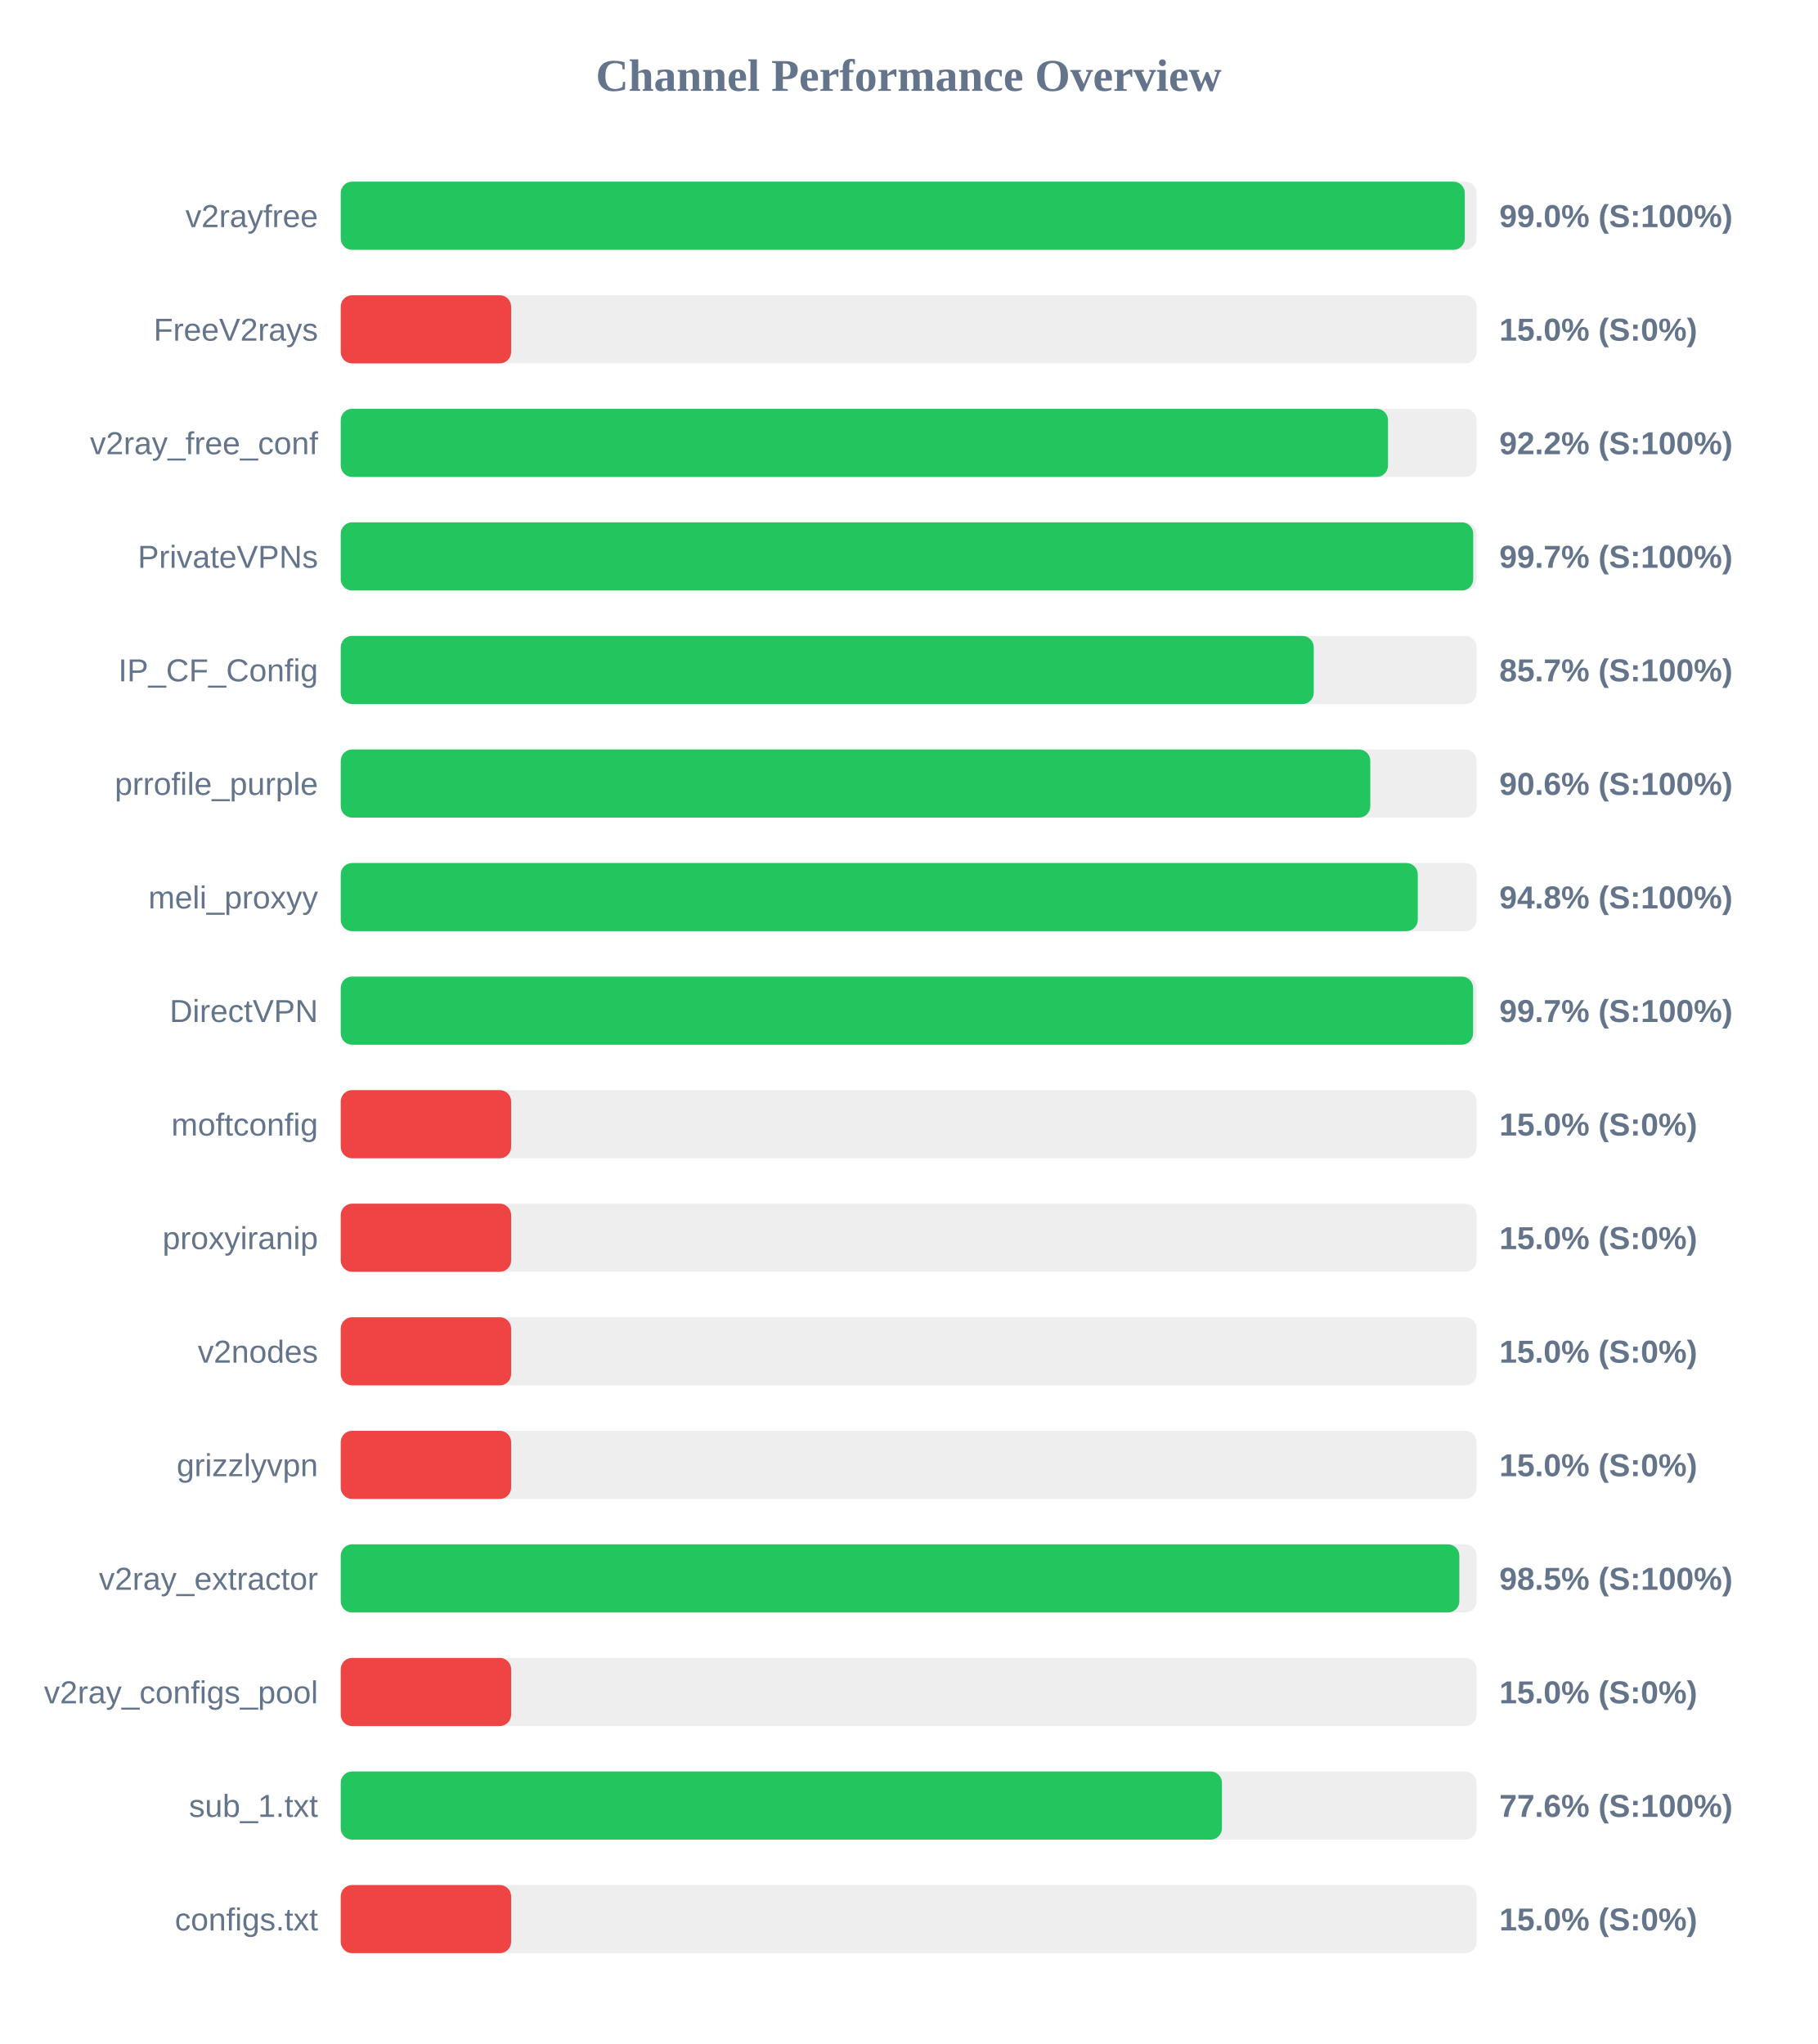
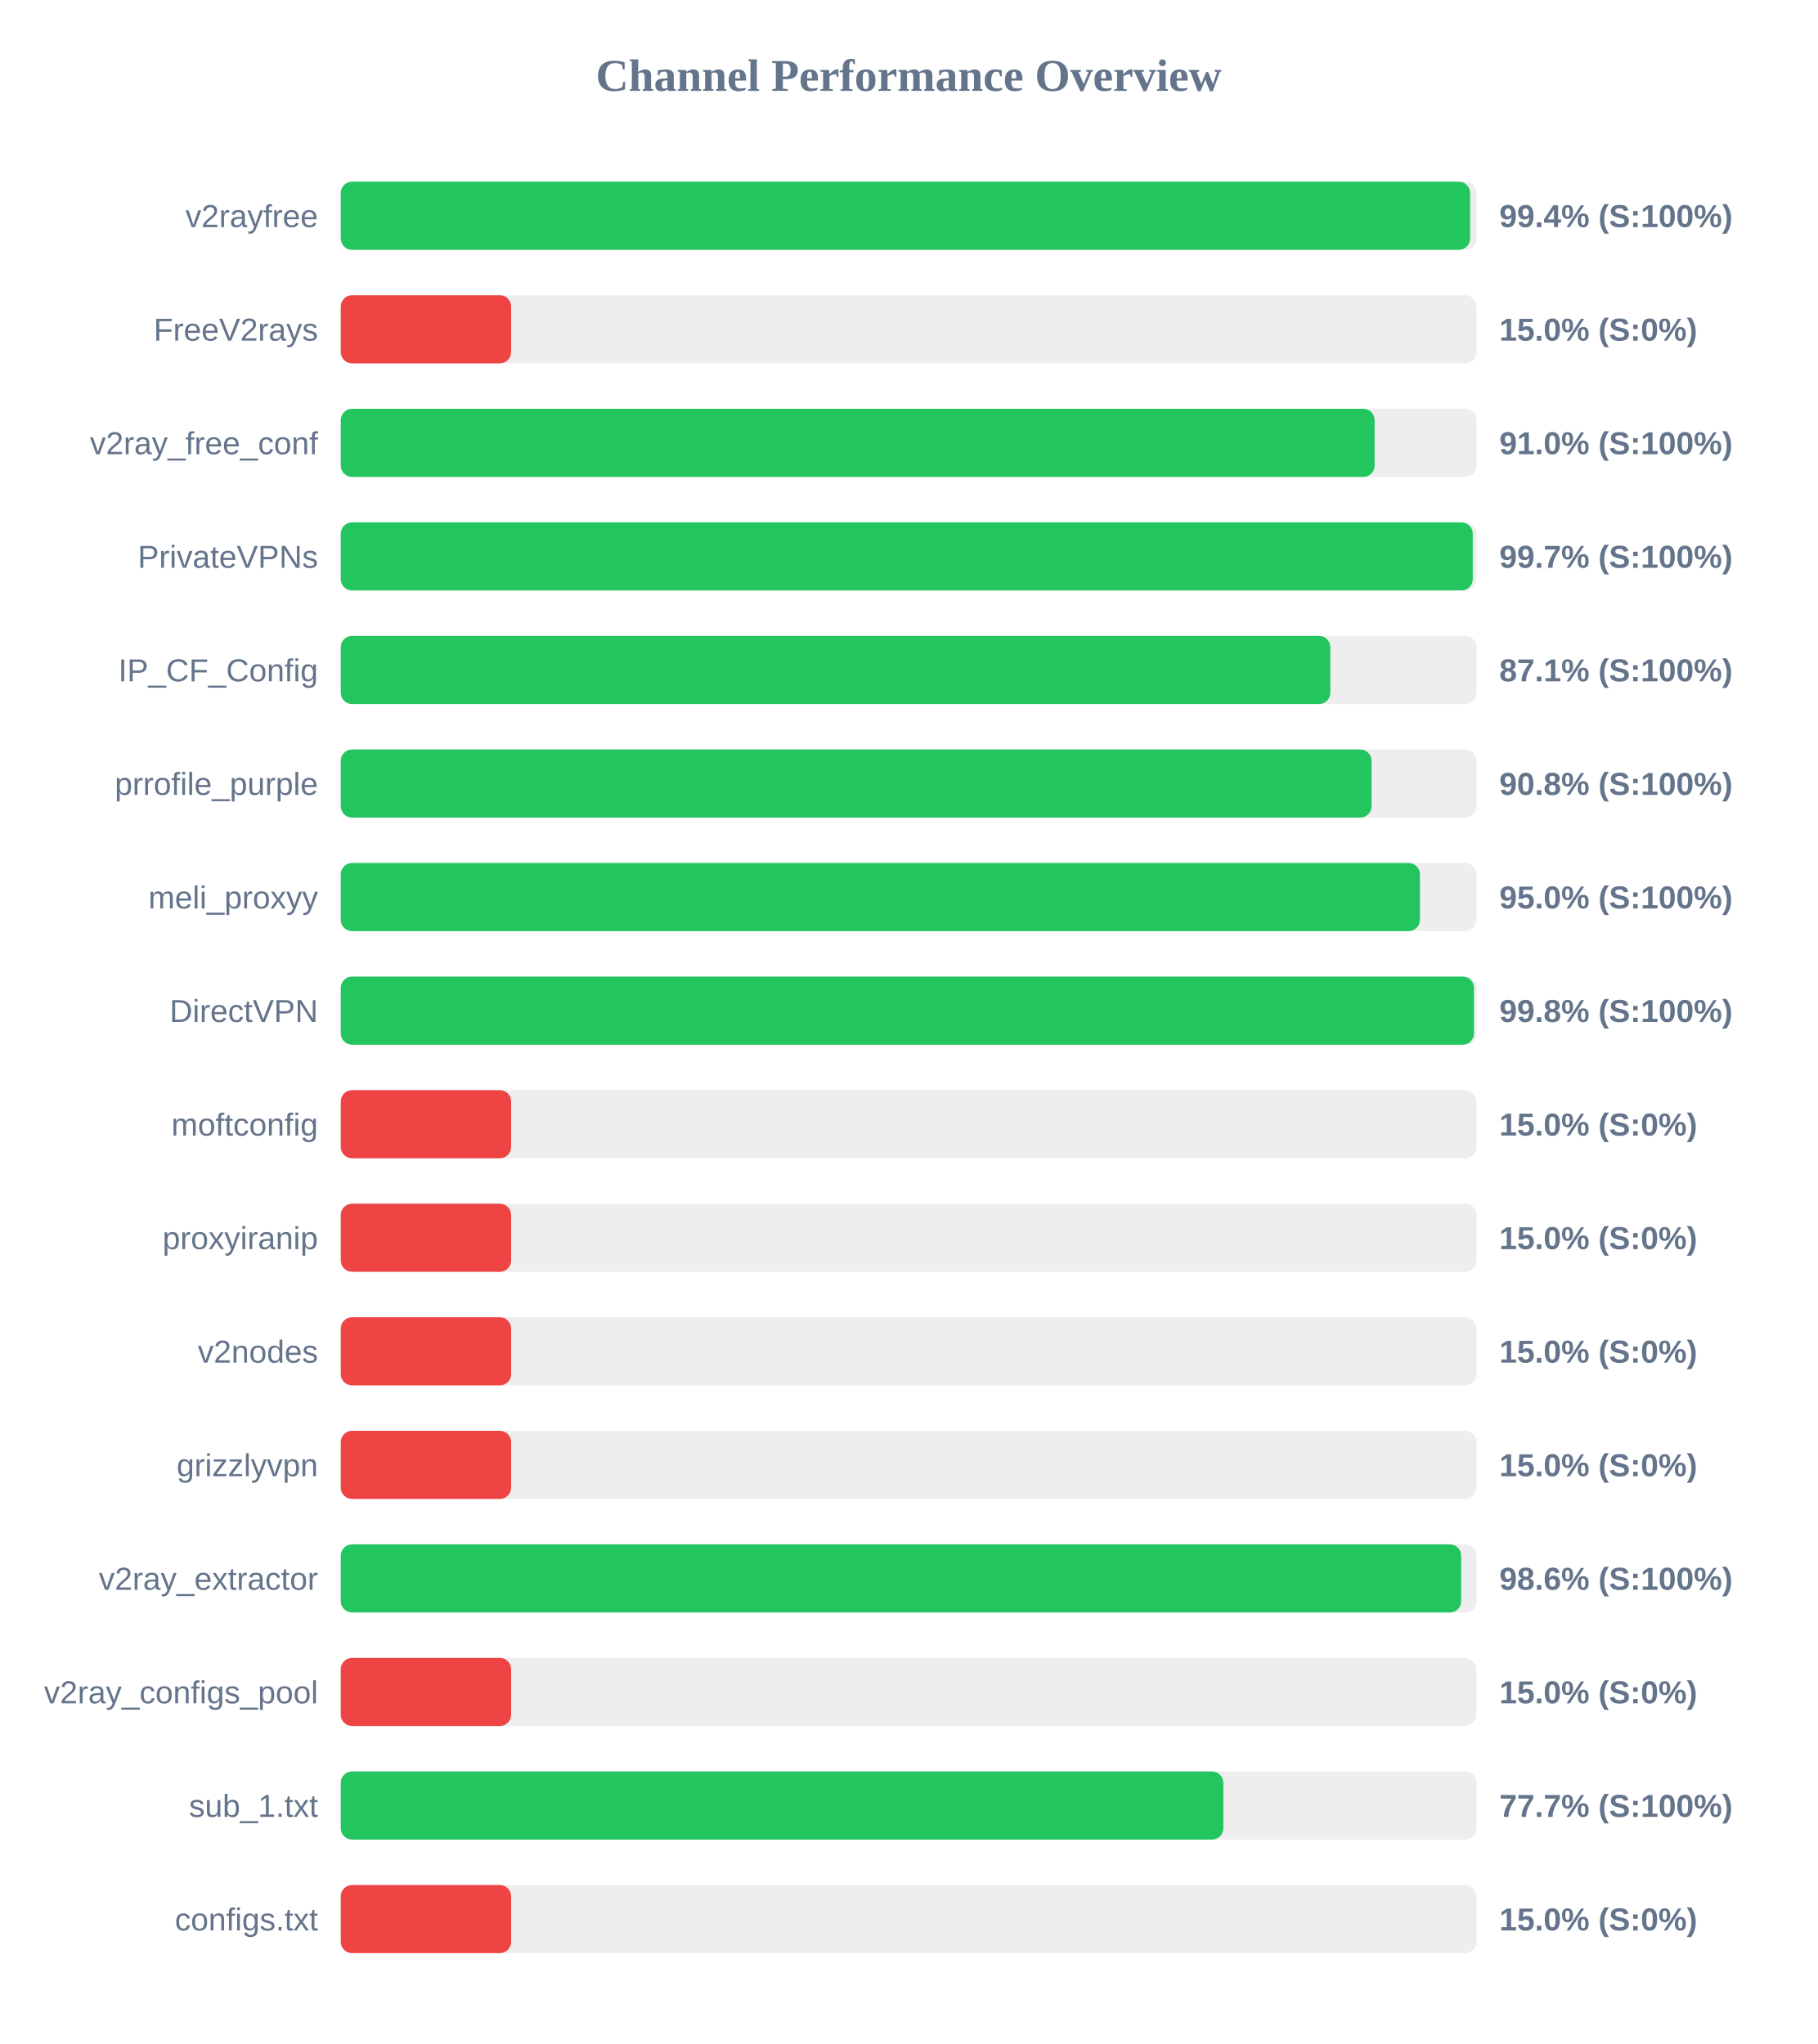
<svg xmlns="http://www.w3.org/2000/svg" width="800" height="900" version="1.1">
  <style>
        .row { font: 14px Arial; fill: #64748b; }
        .score { font: bold 14px Arial; fill: #64748b; }
    </style>
  <text x="400" y="40" text-anchor="middle" font-size="20px" font-weight="bold" fill="#64748b">Channel Performance Overview</text>
  <rect x="150" y="80" width="500" height="30" fill="#eee" rx="5" />
-   <rect x="150" y="80" width="494.8" height="30" fill="#22c55e" rx="5" />
+   <rect x="150" y="80" width="497.15" height="30" fill="#22c55e" rx="5" />
  <text x="140" y="100" text-anchor="end" class="row">v2rayfree</text>
-   <text x="660" y="100" text-anchor="start" class="score">99.0% (S:100%)</text>
+   <text x="660" y="100" text-anchor="start" class="score">99.4% (S:100%)</text>
  <rect x="150" y="130" width="500" height="30" fill="#eee" rx="5" />
  <rect x="150" y="130" width="75.0" height="30" fill="#ef4444" rx="5" />
  <text x="140" y="150" text-anchor="end" class="row">FreeV2rays</text>
  <text x="660" y="150" text-anchor="start" class="score">15.0% (S:0%)</text>
  <rect x="150" y="180" width="500" height="30" fill="#eee" rx="5" />
-   <rect x="150" y="180" width="461.0" height="30" fill="#22c55e" rx="5" />
+   <rect x="150" y="180" width="455.1" height="30" fill="#22c55e" rx="5" />
  <text x="140" y="200" text-anchor="end" class="row">v2ray_free_conf</text>
-   <text x="660" y="200" text-anchor="start" class="score">92.2% (S:100%)</text>
+   <text x="660" y="200" text-anchor="start" class="score">91.0% (S:100%)</text>
  <rect x="150" y="230" width="500" height="30" fill="#eee" rx="5" />
-   <rect x="150" y="230" width="498.5" height="30" fill="#22c55e" rx="5" />
+   <rect x="150" y="230" width="498.3" height="30" fill="#22c55e" rx="5" />
  <text x="140" y="250" text-anchor="end" class="row">PrivateVPNs</text>
  <text x="660" y="250" text-anchor="start" class="score">99.7% (S:100%)</text>
  <rect x="150" y="280" width="500" height="30" fill="#eee" rx="5" />
-   <rect x="150" y="280" width="428.3" height="30" fill="#22c55e" rx="5" />
+   <rect x="150" y="280" width="435.6" height="30" fill="#22c55e" rx="5" />
  <text x="140" y="300" text-anchor="end" class="row">IP_CF_Config</text>
-   <text x="660" y="300" text-anchor="start" class="score">85.7% (S:100%)</text>
+   <text x="660" y="300" text-anchor="start" class="score">87.1% (S:100%)</text>
  <rect x="150" y="330" width="500" height="30" fill="#eee" rx="5" />
-   <rect x="150" y="330" width="453.2" height="30" fill="#22c55e" rx="5" />
+   <rect x="150" y="330" width="453.75" height="30" fill="#22c55e" rx="5" />
  <text x="140" y="350" text-anchor="end" class="row">prrofile_purple</text>
-   <text x="660" y="350" text-anchor="start" class="score">90.6% (S:100%)</text>
+   <text x="660" y="350" text-anchor="start" class="score">90.8% (S:100%)</text>
  <rect x="150" y="380" width="500" height="30" fill="#eee" rx="5" />
-   <rect x="150" y="380" width="474.1" height="30" fill="#22c55e" rx="5" />
+   <rect x="150" y="380" width="475.05" height="30" fill="#22c55e" rx="5" />
  <text x="140" y="400" text-anchor="end" class="row">meli_proxyy</text>
-   <text x="660" y="400" text-anchor="start" class="score">94.8% (S:100%)</text>
+   <text x="660" y="400" text-anchor="start" class="score">95.0% (S:100%)</text>
  <rect x="150" y="430" width="500" height="30" fill="#eee" rx="5" />
-   <rect x="150" y="430" width="498.45" height="30" fill="#22c55e" rx="5" />
+   <rect x="150" y="430" width="498.85" height="30" fill="#22c55e" rx="5" />
  <text x="140" y="450" text-anchor="end" class="row">DirectVPN</text>
-   <text x="660" y="450" text-anchor="start" class="score">99.7% (S:100%)</text>
+   <text x="660" y="450" text-anchor="start" class="score">99.8% (S:100%)</text>
  <rect x="150" y="480" width="500" height="30" fill="#eee" rx="5" />
  <rect x="150" y="480" width="75.0" height="30" fill="#ef4444" rx="5" />
  <text x="140" y="500" text-anchor="end" class="row">moftconfig</text>
  <text x="660" y="500" text-anchor="start" class="score">15.0% (S:0%)</text>
  <rect x="150" y="530" width="500" height="30" fill="#eee" rx="5" />
  <rect x="150" y="530" width="75.0" height="30" fill="#ef4444" rx="5" />
  <text x="140" y="550" text-anchor="end" class="row">proxyiranip</text>
  <text x="660" y="550" text-anchor="start" class="score">15.0% (S:0%)</text>
  <rect x="150" y="580" width="500" height="30" fill="#eee" rx="5" />
  <rect x="150" y="580" width="75.0" height="30" fill="#ef4444" rx="5" />
  <text x="140" y="600" text-anchor="end" class="row">v2nodes</text>
  <text x="660" y="600" text-anchor="start" class="score">15.0% (S:0%)</text>
  <rect x="150" y="630" width="500" height="30" fill="#eee" rx="5" />
  <rect x="150" y="630" width="75.0" height="30" fill="#ef4444" rx="5" />
  <text x="140" y="650" text-anchor="end" class="row">grizzlyvpn</text>
  <text x="660" y="650" text-anchor="start" class="score">15.0% (S:0%)</text>
  <rect x="150" y="680" width="500" height="30" fill="#eee" rx="5" />
-   <rect x="150" y="680" width="492.4" height="30" fill="#22c55e" rx="5" />
+   <rect x="150" y="680" width="493.2" height="30" fill="#22c55e" rx="5" />
  <text x="140" y="700" text-anchor="end" class="row">v2ray_extractor</text>
-   <text x="660" y="700" text-anchor="start" class="score">98.5% (S:100%)</text>
+   <text x="660" y="700" text-anchor="start" class="score">98.6% (S:100%)</text>
  <rect x="150" y="730" width="500" height="30" fill="#eee" rx="5" />
  <rect x="150" y="730" width="75.0" height="30" fill="#ef4444" rx="5" />
  <text x="140" y="750" text-anchor="end" class="row">v2ray_configs_pool</text>
  <text x="660" y="750" text-anchor="start" class="score">15.0% (S:0%)</text>
  <rect x="150" y="780" width="500" height="30" fill="#eee" rx="5" />
-   <rect x="150" y="780" width="387.9" height="30" fill="#22c55e" rx="5" />
+   <rect x="150" y="780" width="388.5" height="30" fill="#22c55e" rx="5" />
  <text x="140" y="800" text-anchor="end" class="row">sub_1.txt</text>
-   <text x="660" y="800" text-anchor="start" class="score">77.6% (S:100%)</text>
+   <text x="660" y="800" text-anchor="start" class="score">77.7% (S:100%)</text>
  <rect x="150" y="830" width="500" height="30" fill="#eee" rx="5" />
  <rect x="150" y="830" width="75.0" height="30" fill="#ef4444" rx="5" />
  <text x="140" y="850" text-anchor="end" class="row">configs.txt</text>
  <text x="660" y="850" text-anchor="start" class="score">15.0% (S:0%)</text>
</svg>
